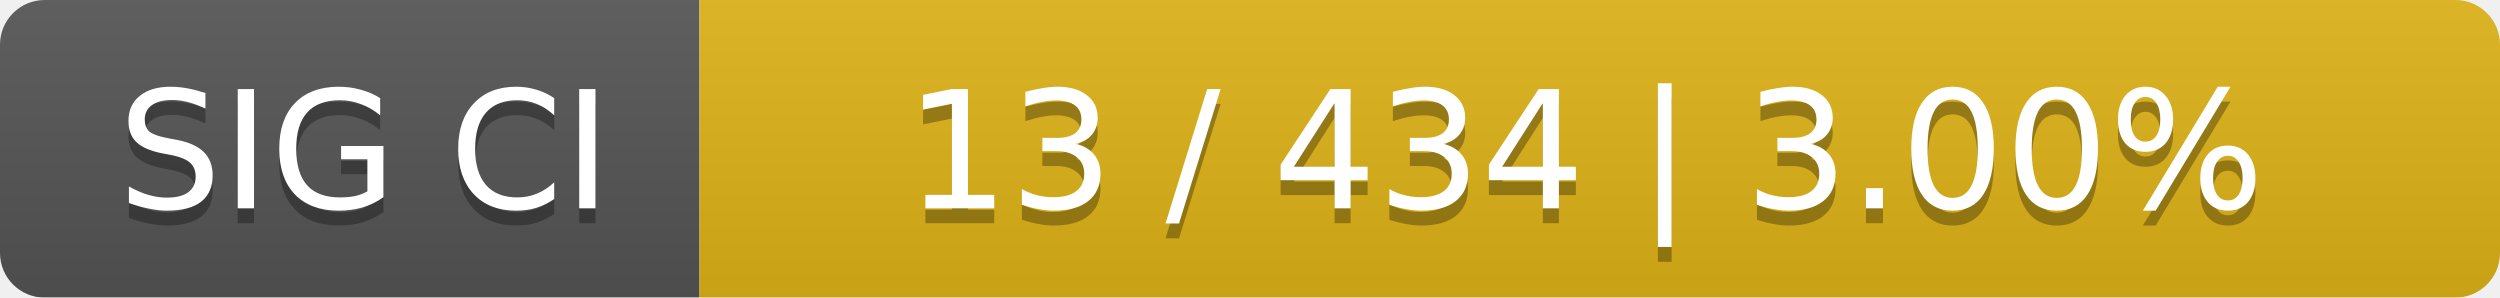
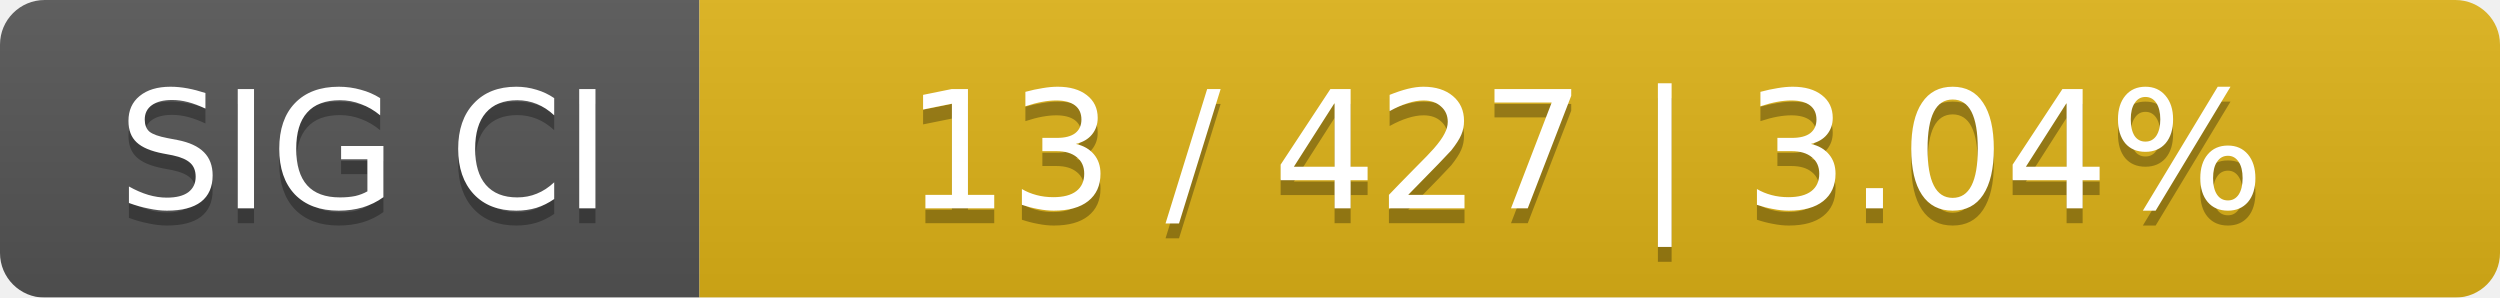
<svg xmlns="http://www.w3.org/2000/svg" width="168" height="20">
  <linearGradient id="smooth" x2="0" y2="100%">
    <stop offset="0" stop-color="#bbb" stop-opacity=".1" />
    <stop offset="1" stop-opacity=".1" />
  </linearGradient>
  <mask id="round">
    <rect width="168" height="20" rx="3" fill="#fff" />
  </mask>
  <g mask="url(#round)">
    <rect width="47" height="20" fill="#555" />
    <rect x="47" width="121" height="20" fill="#dfb317" />
    <rect width="168" height="20" fill="url(#smooth)" />
  </g>
  <g fill="#fff" text-anchor="middle" font-family="DejaVu Sans,Verdana,Geneva,sans-serif" font-size="11">
    <text x="24.5" y="15" fill="#010101" fill-opacity=".3">SIG CI</text>
    <text x="24.5" y="14">SIG CI</text>
-     <text x="106.5" y="15" fill="#010101" fill-opacity=".3">13 / 434    |    3.00%</text>
-     <text x="106.5" y="14">13 / 434    |    3.00%</text>
+     <text x="106.5" y="15" fill="#010101" fill-opacity=".3">13 / 427    |    3.04%</text>
+     <text x="106.5" y="14">13 / 427    |    3.04%</text>
  </g>
</svg>
